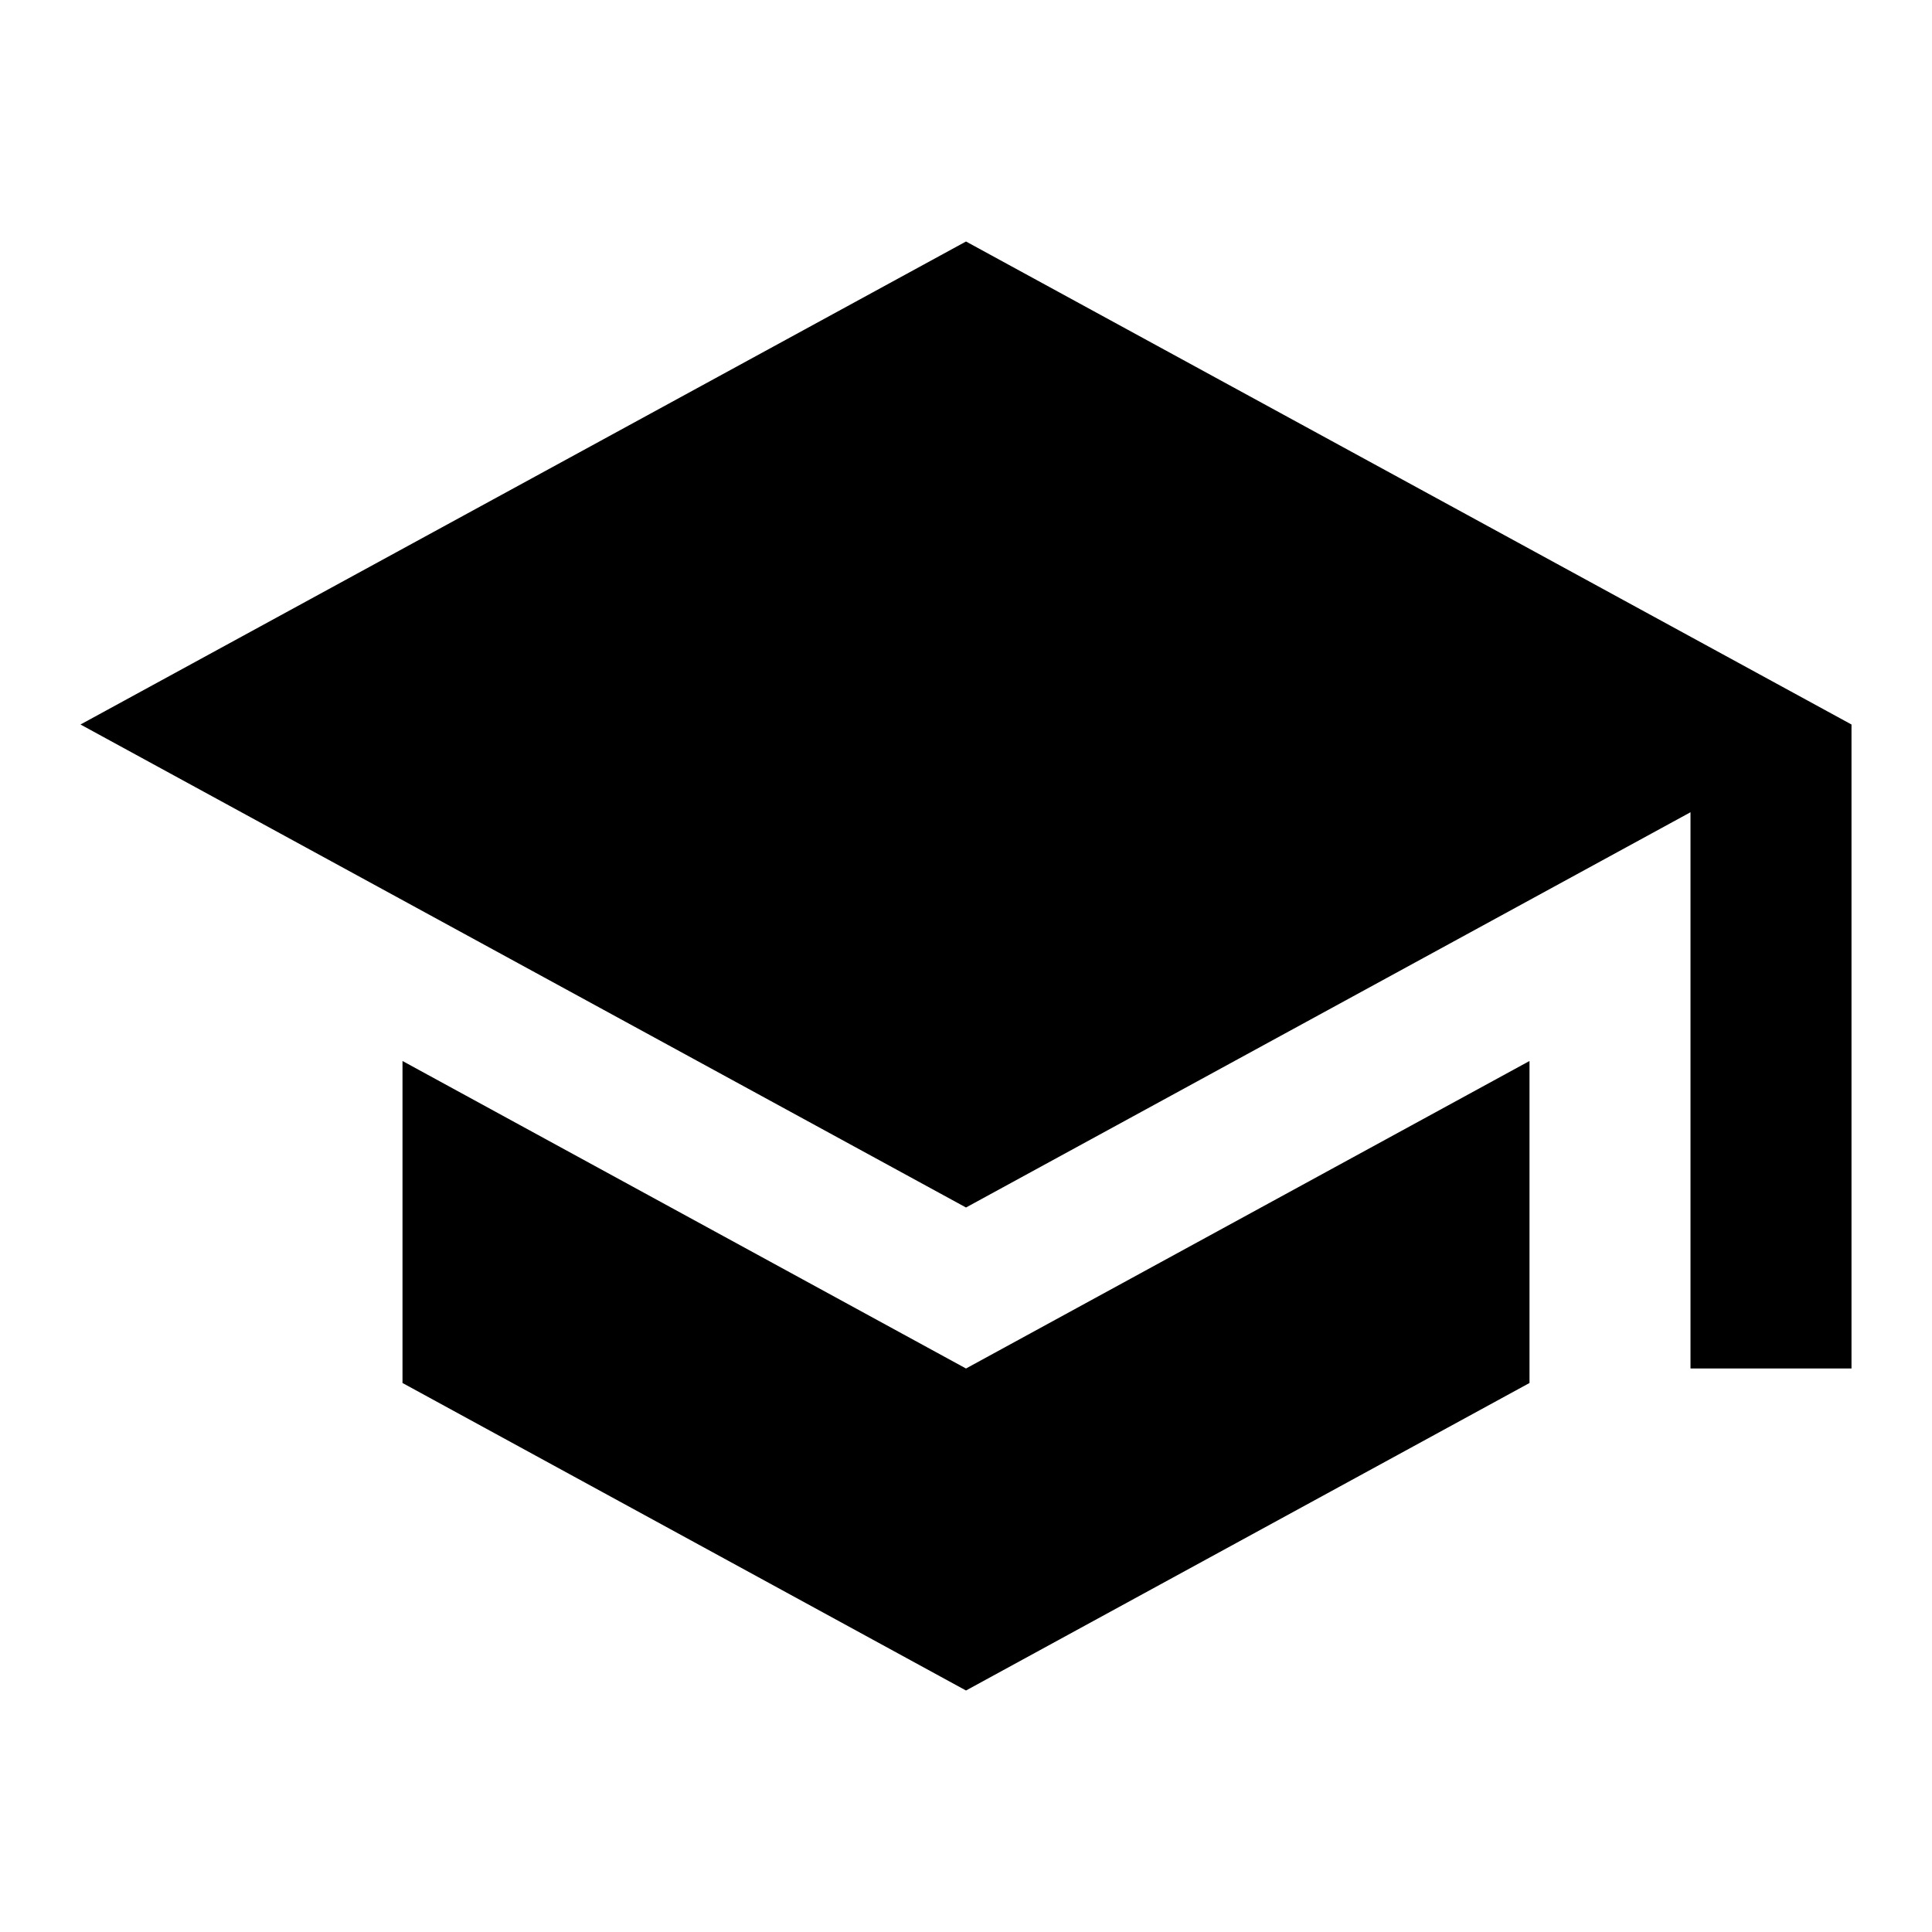
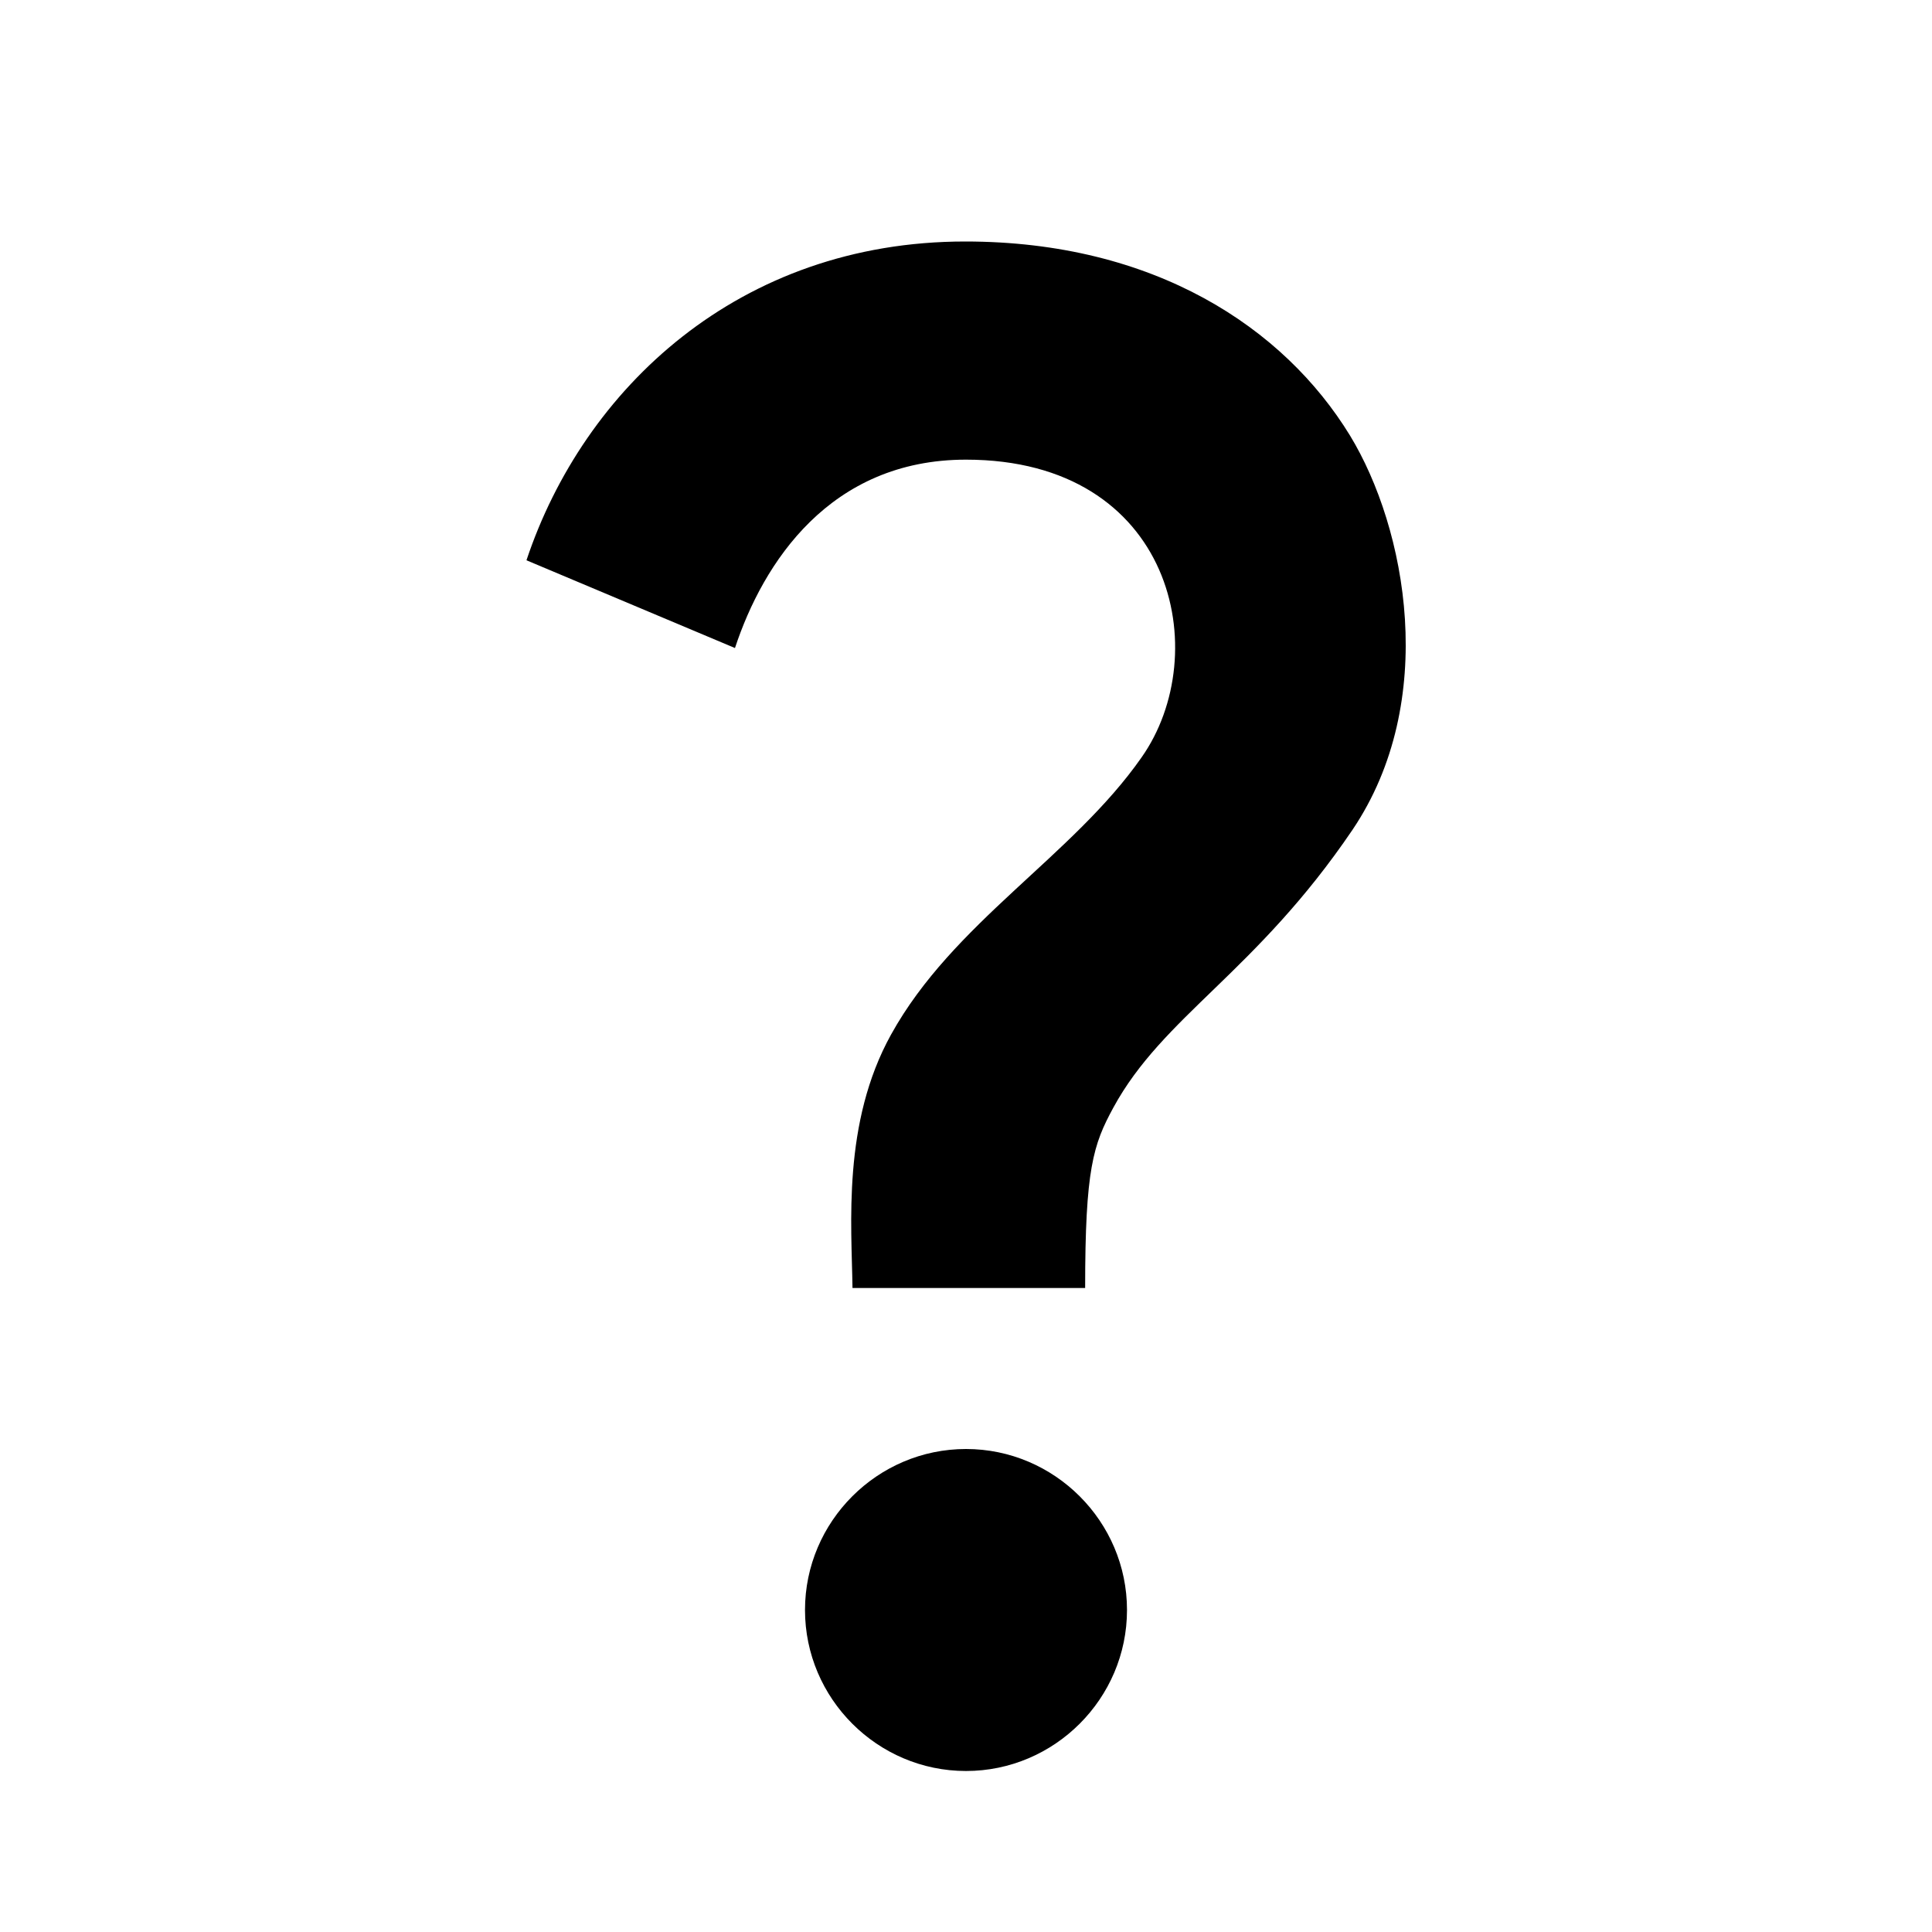
- <svg xmlns="http://www.w3.org/2000/svg" viewBox="0 0 24 24" data-testid="SchoolIcon">
-   <path d="M5 13.18v4L12 21l7-3.82v-4L12 17zM12 3 1 9l11 6 9-4.91V17h2V9z" />
+ <svg xmlns="http://www.w3.org/2000/svg" viewBox="0 0 24 24" data-testid="QuestionMarkIcon">
+   <path d="M11.07 12.85c.77-1.39 2.25-2.21 3.11-3.44.91-1.29.4-3.7-2.18-3.7-1.69 0-2.52 1.28-2.87 2.34L6.54 6.96C7.25 4.83 9.18 3 11.99 3c2.35 0 3.96 1.07 4.78 2.41.7 1.15 1.11 3.3.03 4.9-1.2 1.77-2.35 2.31-2.97 3.45-.25.46-.35.76-.35 2.24h-2.89c-.01-.78-.13-2.05.48-3.15M14 20c0 1.1-.9 2-2 2s-2-.9-2-2 .9-2 2-2 2 .9 2 2" />
</svg>
